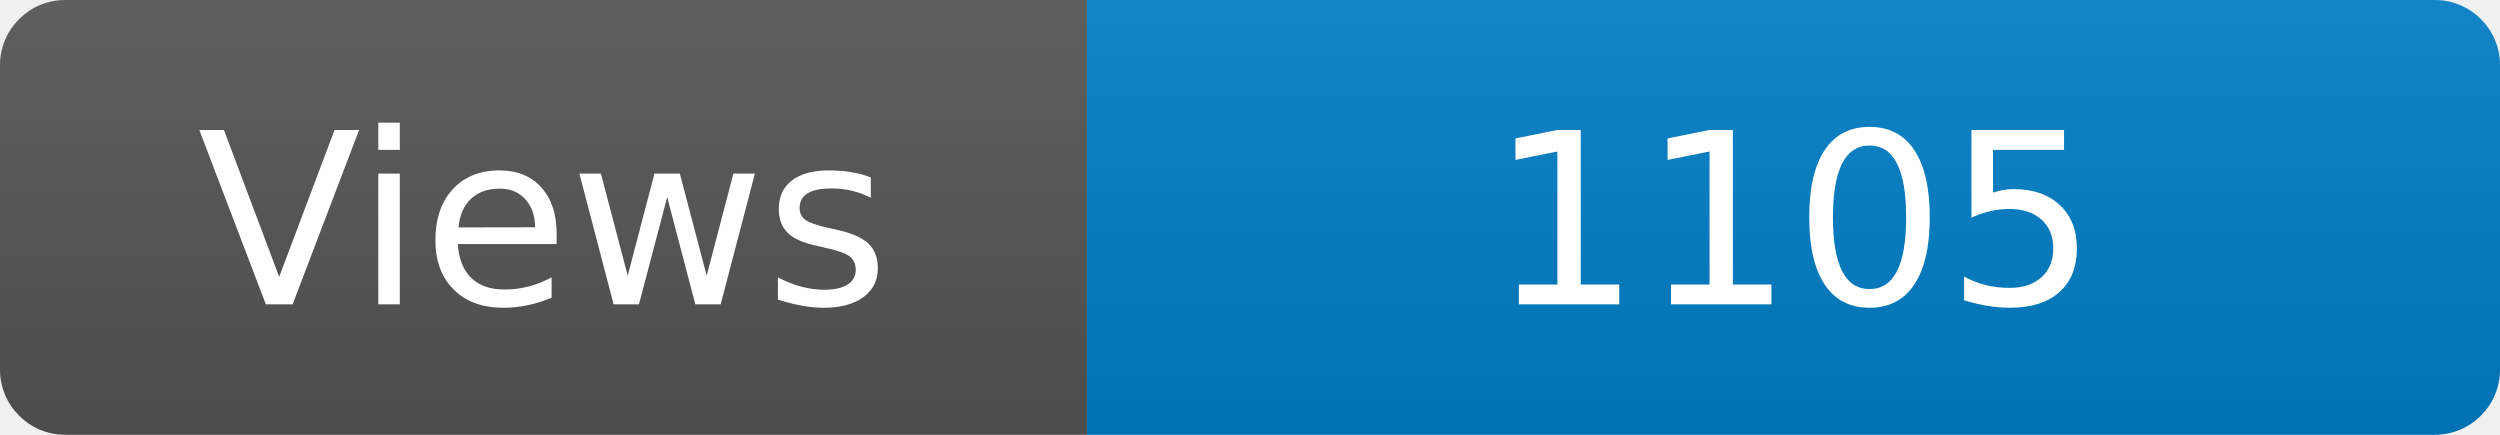
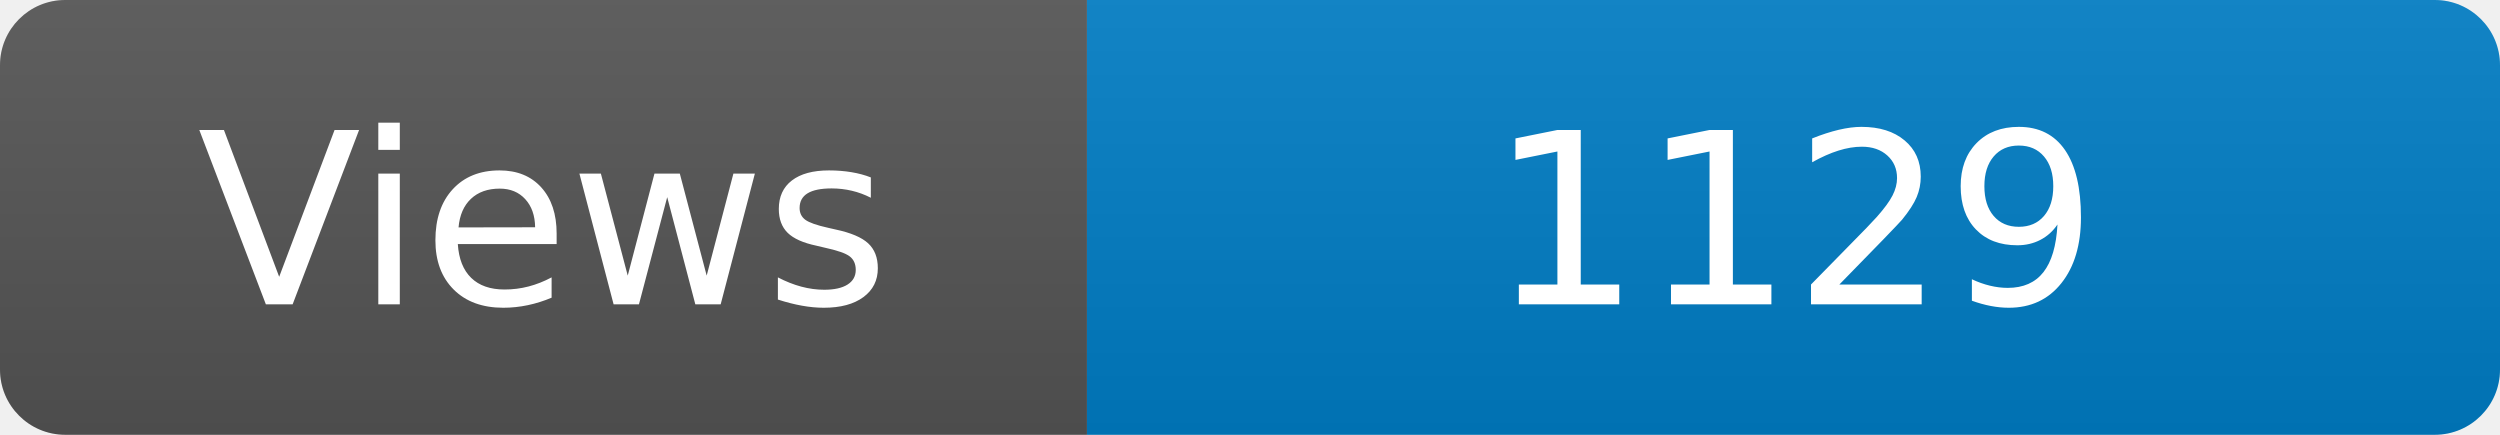
<svg xmlns="http://www.w3.org/2000/svg" width="115" height="20" role="img" aria-label="Maintained?: yes">
  <linearGradient id="s" x2="0" y2="100%">
    <stop offset="0" stop-color="#bbb" stop-opacity=".1" />
    <stop offset="1" stop-opacity=".1" />
  </linearGradient>
  <clipPath id="r">
    <rect width="115" height="20" rx="3" fill="#fff" />
  </clipPath>
  <g clip-path="url(#r)">
    <rect width="50" height="20" fill="#555" />
    <rect x="50" width="160" height="20" fill="#007ec6" />
    <rect width="115" height="20" fill="url(#s)" />
  </g>
  <g fill="#fff" text-anchor="middle" font-family="Verdana,Geneva,DejaVu Sans,sans-serif" font-size="110">
    <text x="250" y="140" transform="scale(.1)" fill="#fff">Views</text>
-     <text x="825" y="140" transform="scale(.1)" fill="#fff">1105</text>
+     <text x="825" y="140" transform="scale(.1)" fill="#fff">1129</text>
  </g>
</svg>
